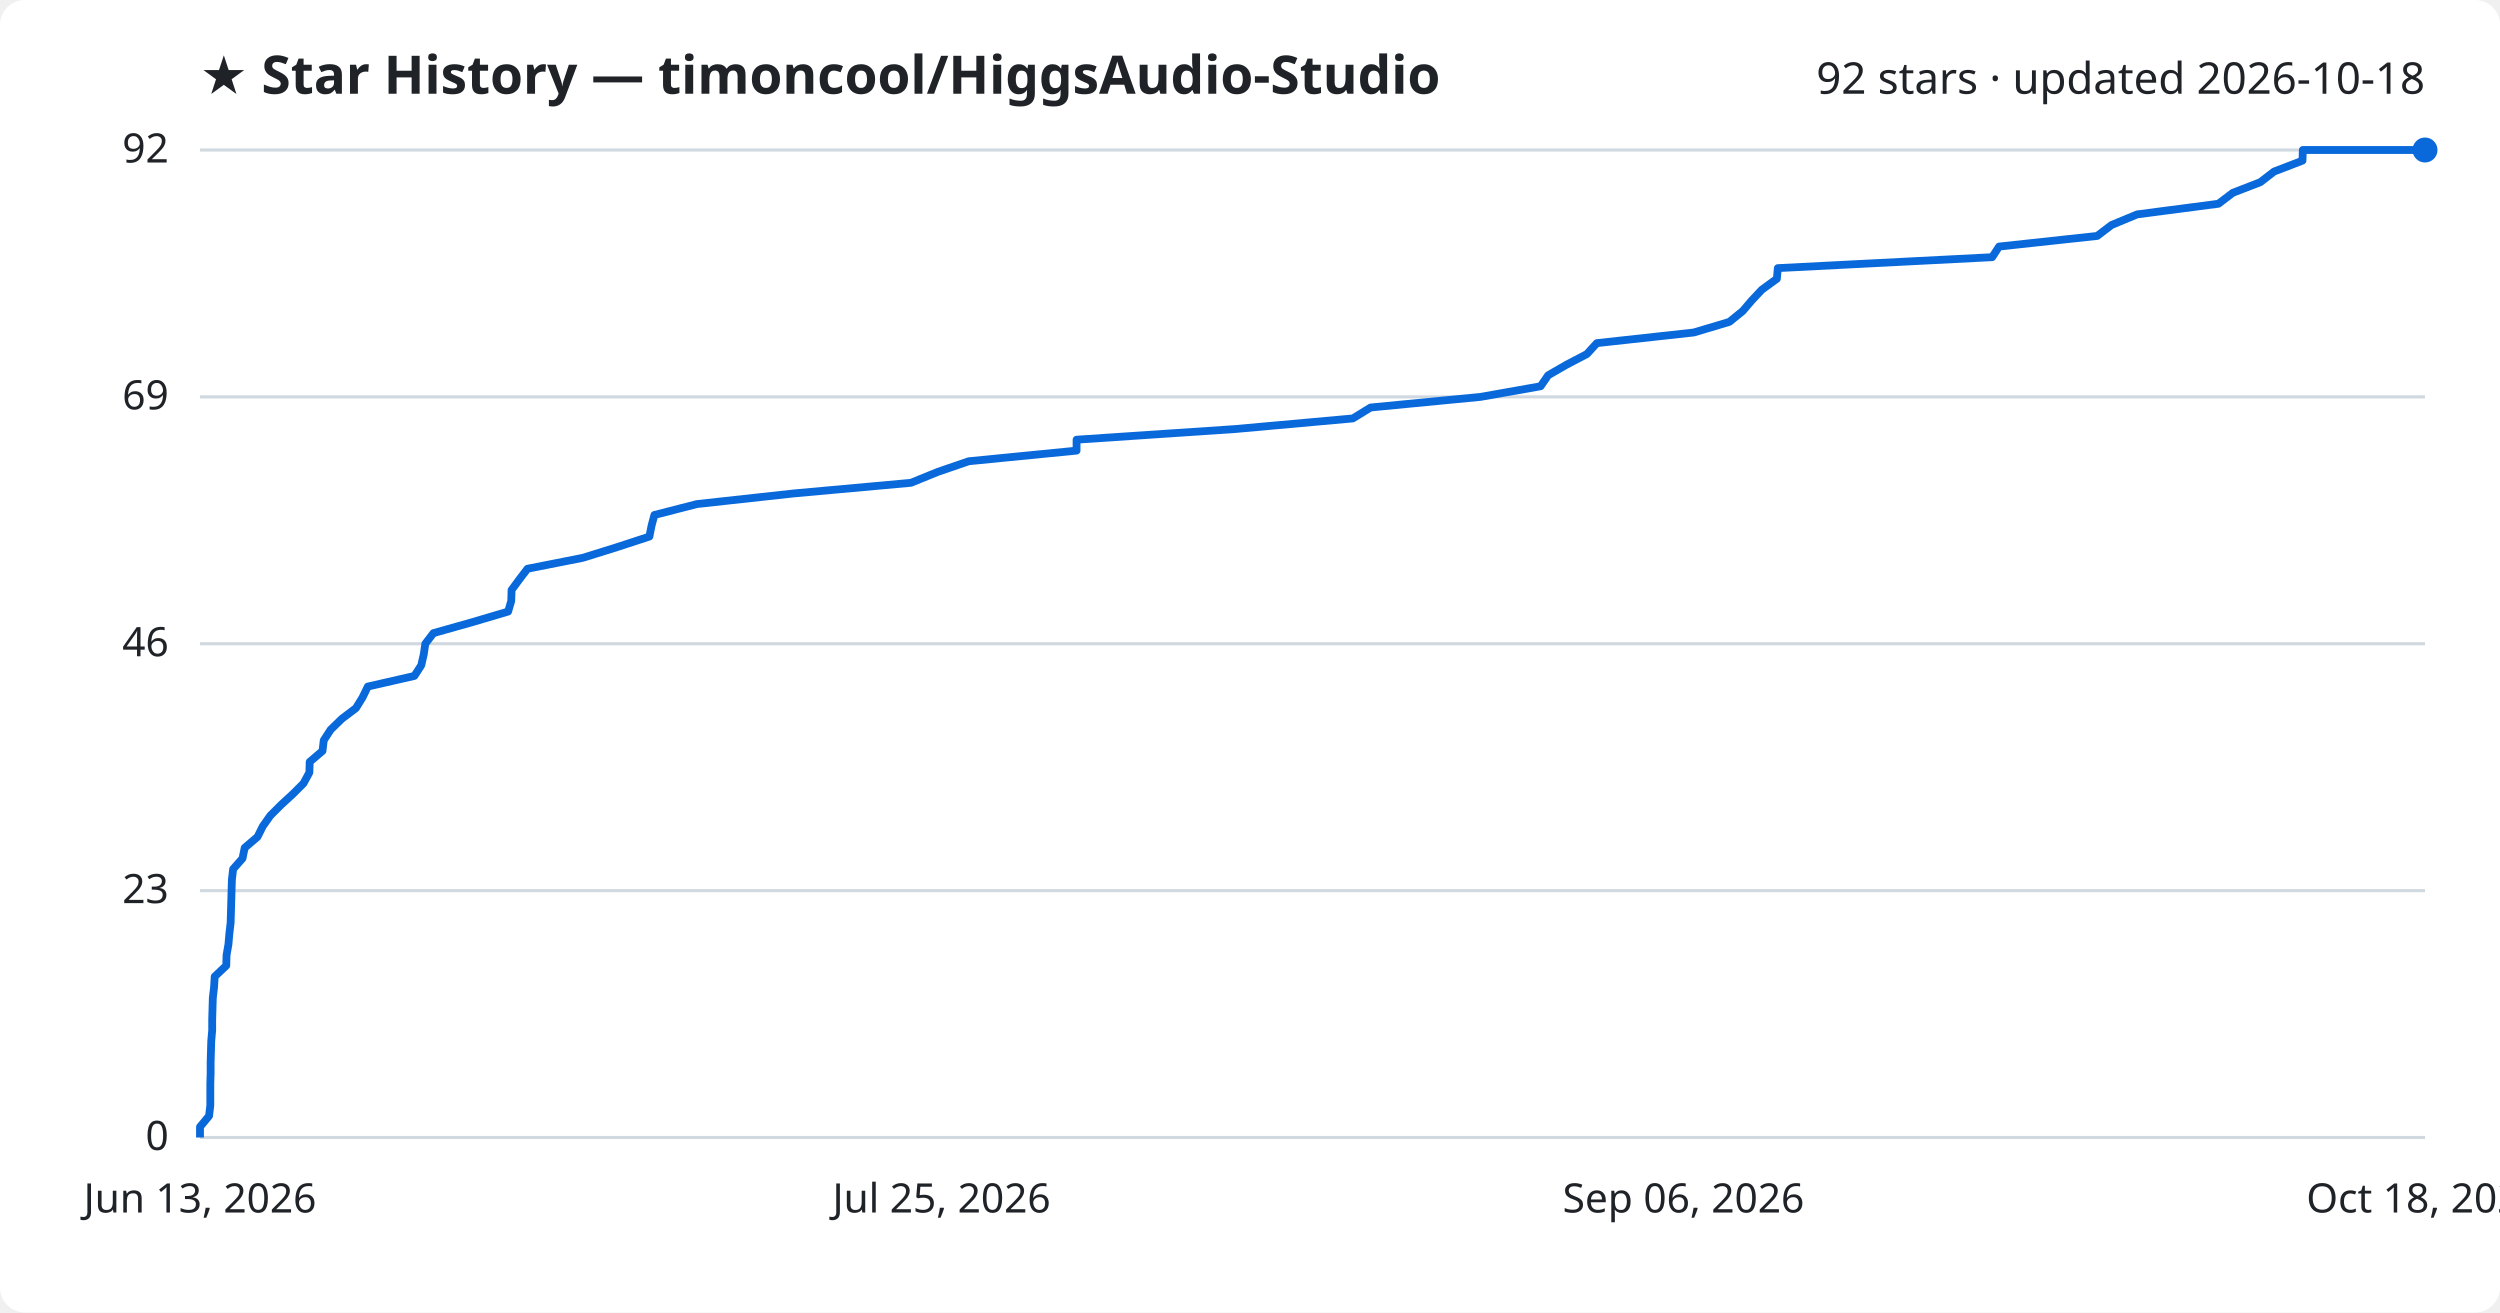
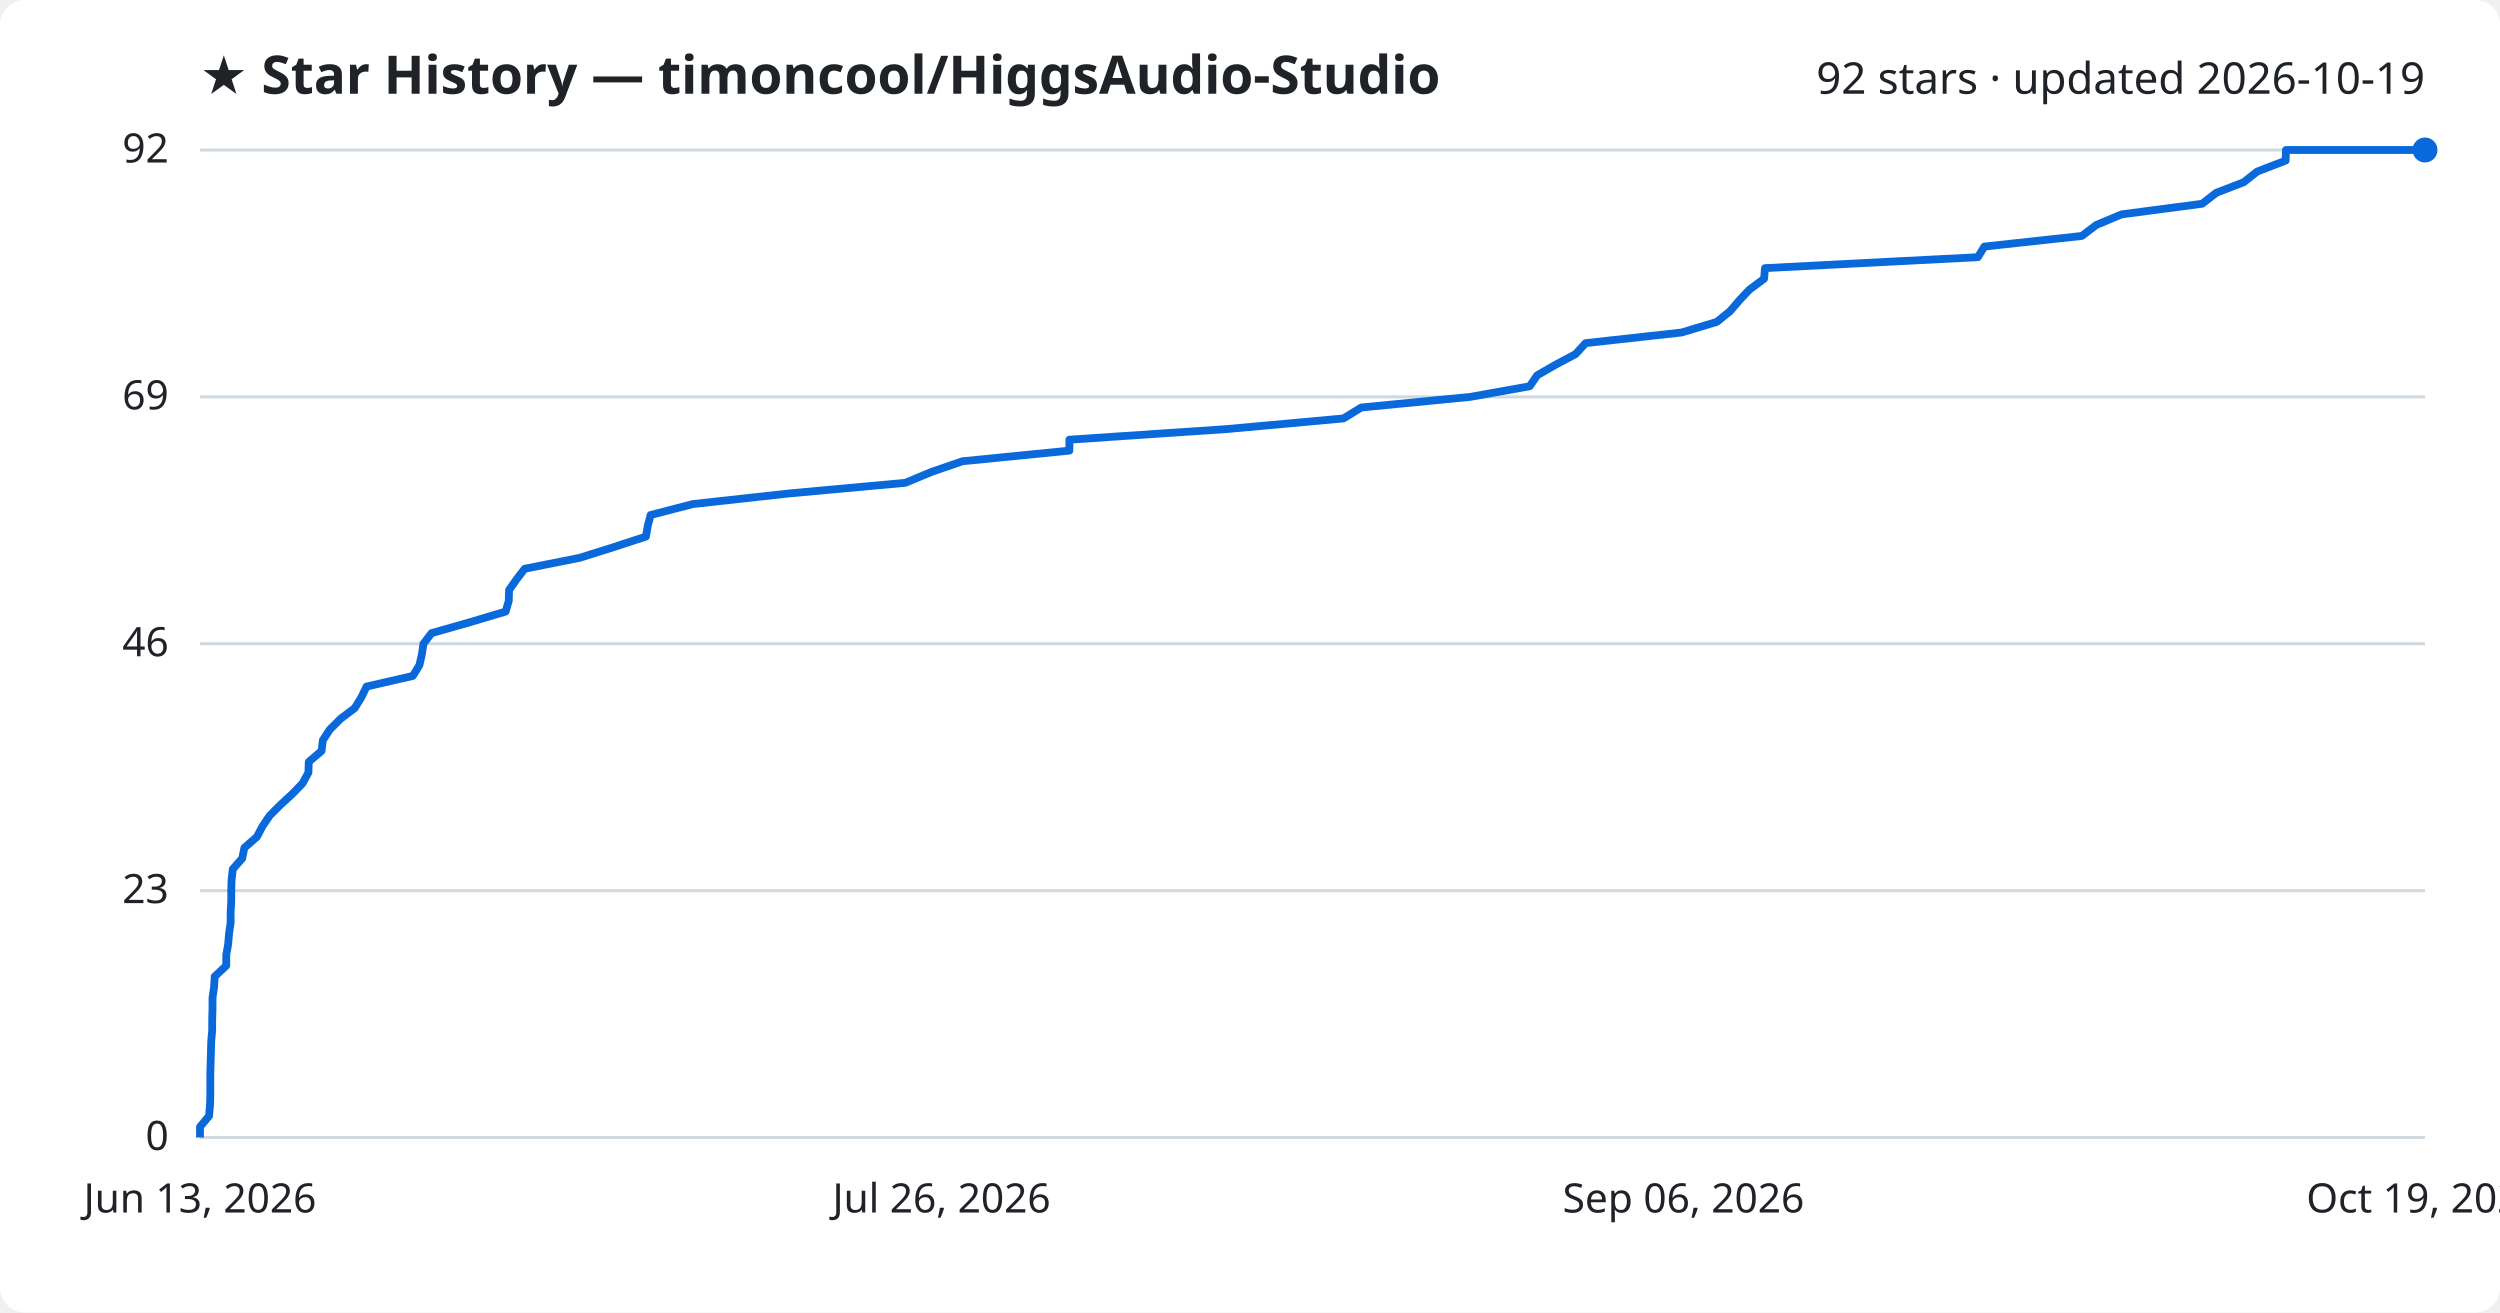
<svg xmlns="http://www.w3.org/2000/svg" viewBox="0 0 800 420" font-family="Segoe UI, sans-serif">
  <rect width="800" height="420" fill="#ffffff" rx="8" />
  <text x="64" y="30" fill="#1f2328" font-size="17" font-weight="700">★ Star History — timoncool/HiggsAudio-Studio</text>
-   <text x="776" y="30" fill="#1f2328" font-size="14" text-anchor="end">92 stars · updated 2026-10-18</text>
+   <text x="776" y="30" fill="#1f2328" font-size="14" text-anchor="end">92 stars · updated 2026-10-19</text>
  <line x1="64" y1="364.0" x2="776" y2="364.0" stroke="#d1d9e0" stroke-width="1" />
  <text x="54" y="368.0" fill="#1f2328" font-size="13" text-anchor="end">0</text>
  <line x1="64" y1="285.0" x2="776" y2="285.0" stroke="#d1d9e0" stroke-width="1" />
  <text x="54" y="289.0" fill="#1f2328" font-size="13" text-anchor="end">23</text>
  <line x1="64" y1="206.0" x2="776" y2="206.0" stroke="#d1d9e0" stroke-width="1" />
  <text x="54" y="210.0" fill="#1f2328" font-size="13" text-anchor="end">46</text>
  <line x1="64" y1="127.0" x2="776" y2="127.0" stroke="#d1d9e0" stroke-width="1" />
  <text x="54" y="131.0" fill="#1f2328" font-size="13" text-anchor="end">69</text>
  <line x1="64" y1="48.0" x2="776" y2="48.0" stroke="#d1d9e0" stroke-width="1" />
  <text x="54" y="52.0" fill="#1f2328" font-size="13" text-anchor="end">92</text>
-   <path d="M64.0,364.0 L64.0,360.6 L66.9,357.1 L67.3,353.7 L67.3,350.3 L67.3,346.8 L67.4,343.4 L67.4,340.0 L67.5,336.5 L67.6,333.1 L67.9,329.7 L67.9,326.2 L68.0,322.8 L68.1,319.3 L68.5,315.9 L68.7,312.5 L72.4,309.0 L72.5,305.6 L73.1,302.2 L73.4,298.7 L73.8,295.3 L73.9,291.9 L74.0,288.4 L74.1,285.0 L74.2,281.6 L74.6,278.1 L77.6,274.7 L78.3,271.3 L82.4,267.8 L84.1,264.4 L86.5,261.0 L90.0,257.5 L93.7,254.1 L97.1,250.7 L99.0,247.2 L99.1,243.8 L103.2,240.3 L103.6,236.9 L105.8,233.5 L109.4,230.0 L113.9,226.6 L116.0,223.2 L117.7,219.7 L132.6,216.3 L134.8,212.9 L135.6,209.4 L136.1,206.0 L138.7,202.6 L151.1,199.1 L162.6,195.7 L163.6,192.3 L163.7,188.8 L166.2,185.4 L168.8,182.0 L186.5,178.5 L197.4,175.1 L207.8,171.7 L208.5,168.2 L209.4,164.8 L223.0,161.3 L254.0,157.9 L291.5,154.5 L300.1,151.0 L310.0,147.6 L344.5,144.2 L344.5,140.7 L395.2,137.3 L432.9,133.9 L438.6,130.4 L473.8,127.0 L493.0,123.6 L495.4,120.1 L501.3,116.7 L507.8,113.3 L511.0,109.8 L542.0,106.4 L553.4,103.0 L557.7,99.5 L560.6,96.1 L563.8,92.7 L568.6,89.2 L568.9,85.8 L637.5,82.3 L639.7,78.9 L671.1,75.5 L675.7,72.0 L683.9,68.6 L709.9,65.2 L714.5,61.7 L723.3,58.3 L727.7,54.9 L736.8,51.4 L736.9,48.0 L776.0,48.0" fill="none" stroke="#0969da" stroke-width="2.5" stroke-linejoin="round" />
+   <path d="M64.0,364.0 L64.0,360.6 L66.9,357.1 L67.2,353.7 L67.3,350.3 L67.3,346.8 L67.3,343.4 L67.4,340.0 L67.5,336.5 L67.6,333.1 L67.9,329.7 L67.9,326.2 L68.0,322.8 L68.0,319.3 L68.5,315.9 L68.7,312.5 L72.4,309.0 L72.4,305.6 L73.0,302.2 L73.3,298.7 L73.8,295.3 L73.8,291.9 L74.0,288.4 L74.0,285.0 L74.1,281.6 L74.5,278.1 L77.5,274.7 L78.2,271.3 L82.2,267.8 L84.0,264.4 L86.3,261.0 L89.8,257.5 L93.5,254.1 L96.8,250.7 L98.7,247.2 L98.8,243.8 L102.9,240.3 L103.3,236.9 L105.5,233.5 L109.0,230.0 L113.5,226.6 L115.6,223.2 L117.3,219.7 L132.1,216.3 L134.2,212.9 L135.0,209.4 L135.5,206.0 L138.1,202.6 L150.4,199.1 L161.8,195.7 L162.8,192.3 L162.9,188.8 L165.3,185.4 L167.9,182.0 L185.5,178.5 L196.3,175.1 L206.7,171.7 L207.3,168.2 L208.2,164.8 L221.7,161.3 L252.5,157.9 L289.7,154.5 L298.1,151.0 L308.0,147.6 L342.2,144.2 L342.2,140.7 L392.6,137.3 L429.9,133.9 L435.6,130.4 L470.5,127.0 L489.5,123.6 L491.9,120.1 L497.8,116.7 L504.2,113.3 L507.4,109.8 L538.1,106.4 L549.4,103.0 L553.7,99.5 L556.6,96.1 L559.8,92.7 L564.5,89.2 L564.8,85.8 L632.9,82.3 L635.0,78.9 L666.2,75.5 L670.8,72.0 L678.9,68.6 L704.7,65.2 L709.2,61.7 L718.0,58.3 L722.3,54.9 L731.4,51.4 L731.5,48.0 L776.0,48.0" fill="none" stroke="#0969da" stroke-width="2.5" stroke-linejoin="round" />
  <circle cx="776.0" cy="48.0" r="4" fill="#0969da" />
  <text x="64.0" y="388" fill="#1f2328" font-size="13" text-anchor="middle">Jun 13, 2026</text>
-   <text x="301.3" y="388" fill="#1f2328" font-size="13" text-anchor="middle">Jul 25, 2026</text>
+   <text x="301.3" y="388" fill="#1f2328" font-size="13" text-anchor="middle">Jul 26, 2026</text>
  <text x="538.7" y="388" fill="#1f2328" font-size="13" text-anchor="middle">Sep 06, 2026</text>
-   <text x="776.0" y="388" fill="#1f2328" font-size="13" text-anchor="middle">Oct 18, 2026</text>
+   <text x="776.0" y="388" fill="#1f2328" font-size="13" text-anchor="middle">Oct 19, 2026</text>
</svg>
